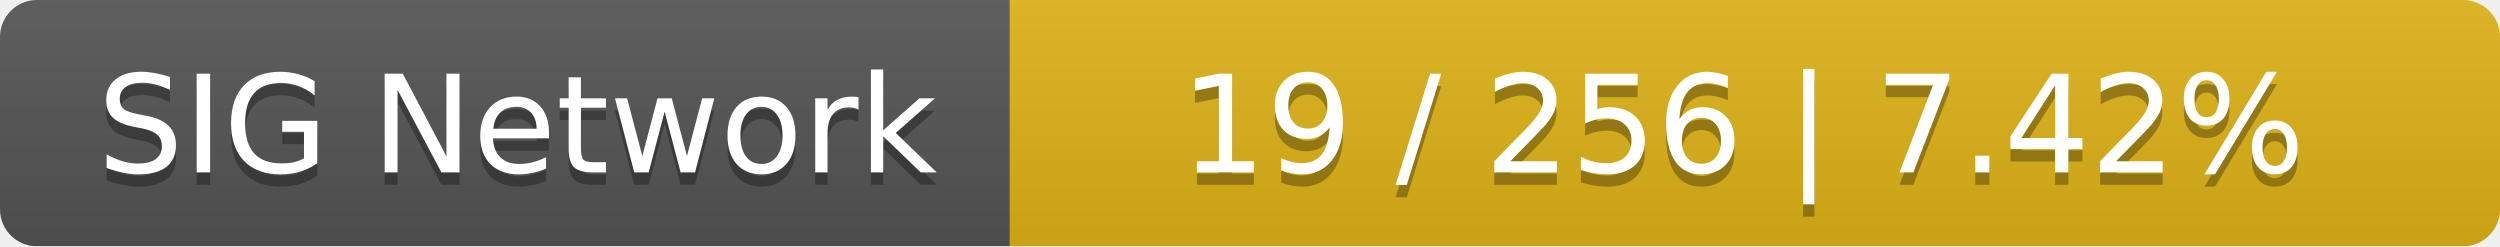
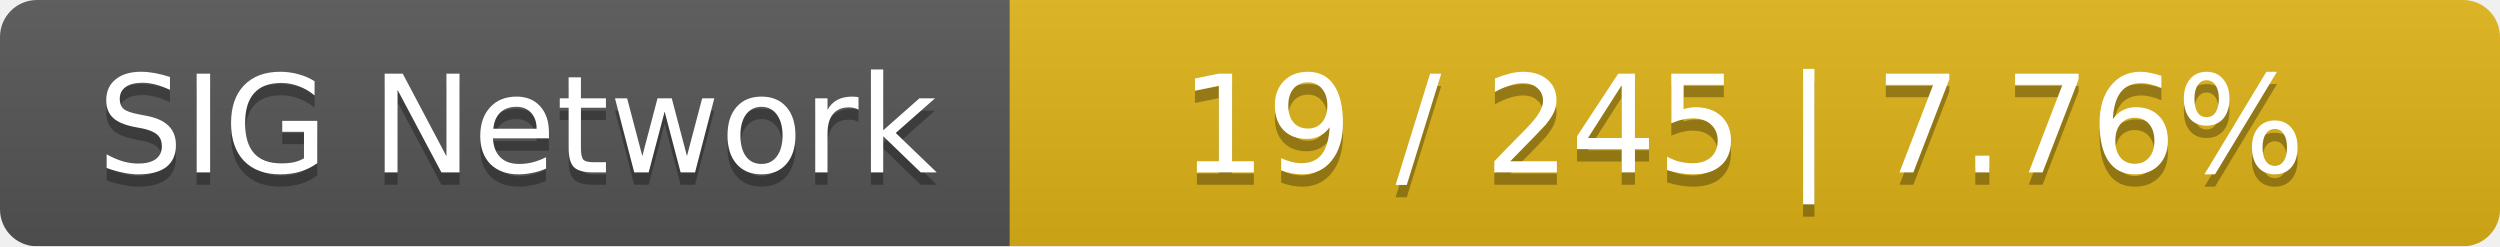
<svg xmlns="http://www.w3.org/2000/svg" width="203" height="20">
  <linearGradient id="smooth" x2="0" y2="100%">
    <stop offset="0" stop-color="#bbb" stop-opacity=".1" />
    <stop offset="1" stop-opacity=".1" />
  </linearGradient>
  <mask id="round">
    <rect width="203" height="20" rx="3" fill="#fff" />
  </mask>
  <g mask="url(#round)">
    <rect width="82" height="20" fill="#555" />
    <rect x="82" width="121" height="20" fill="#dfb317" />
    <rect width="203" height="20" fill="url(#smooth)" />
  </g>
  <g fill="#fff" text-anchor="middle" font-family="DejaVu Sans,Verdana,Geneva,sans-serif" font-size="11">
    <text x="42" y="15" fill="#010101" fill-opacity=".3">SIG Network</text>
    <text x="42" y="14">SIG Network</text>
-     <text x="141.5" y="15" fill="#010101" fill-opacity=".3">19 / 256    |    7.42%</text>
-     <text x="141.5" y="14">19 / 256    |    7.42%</text>
+     <text x="141.5" y="15" fill="#010101" fill-opacity=".3">19 / 245    |    7.76%</text>
+     <text x="141.5" y="14">19 / 245    |    7.76%</text>
  </g>
</svg>
